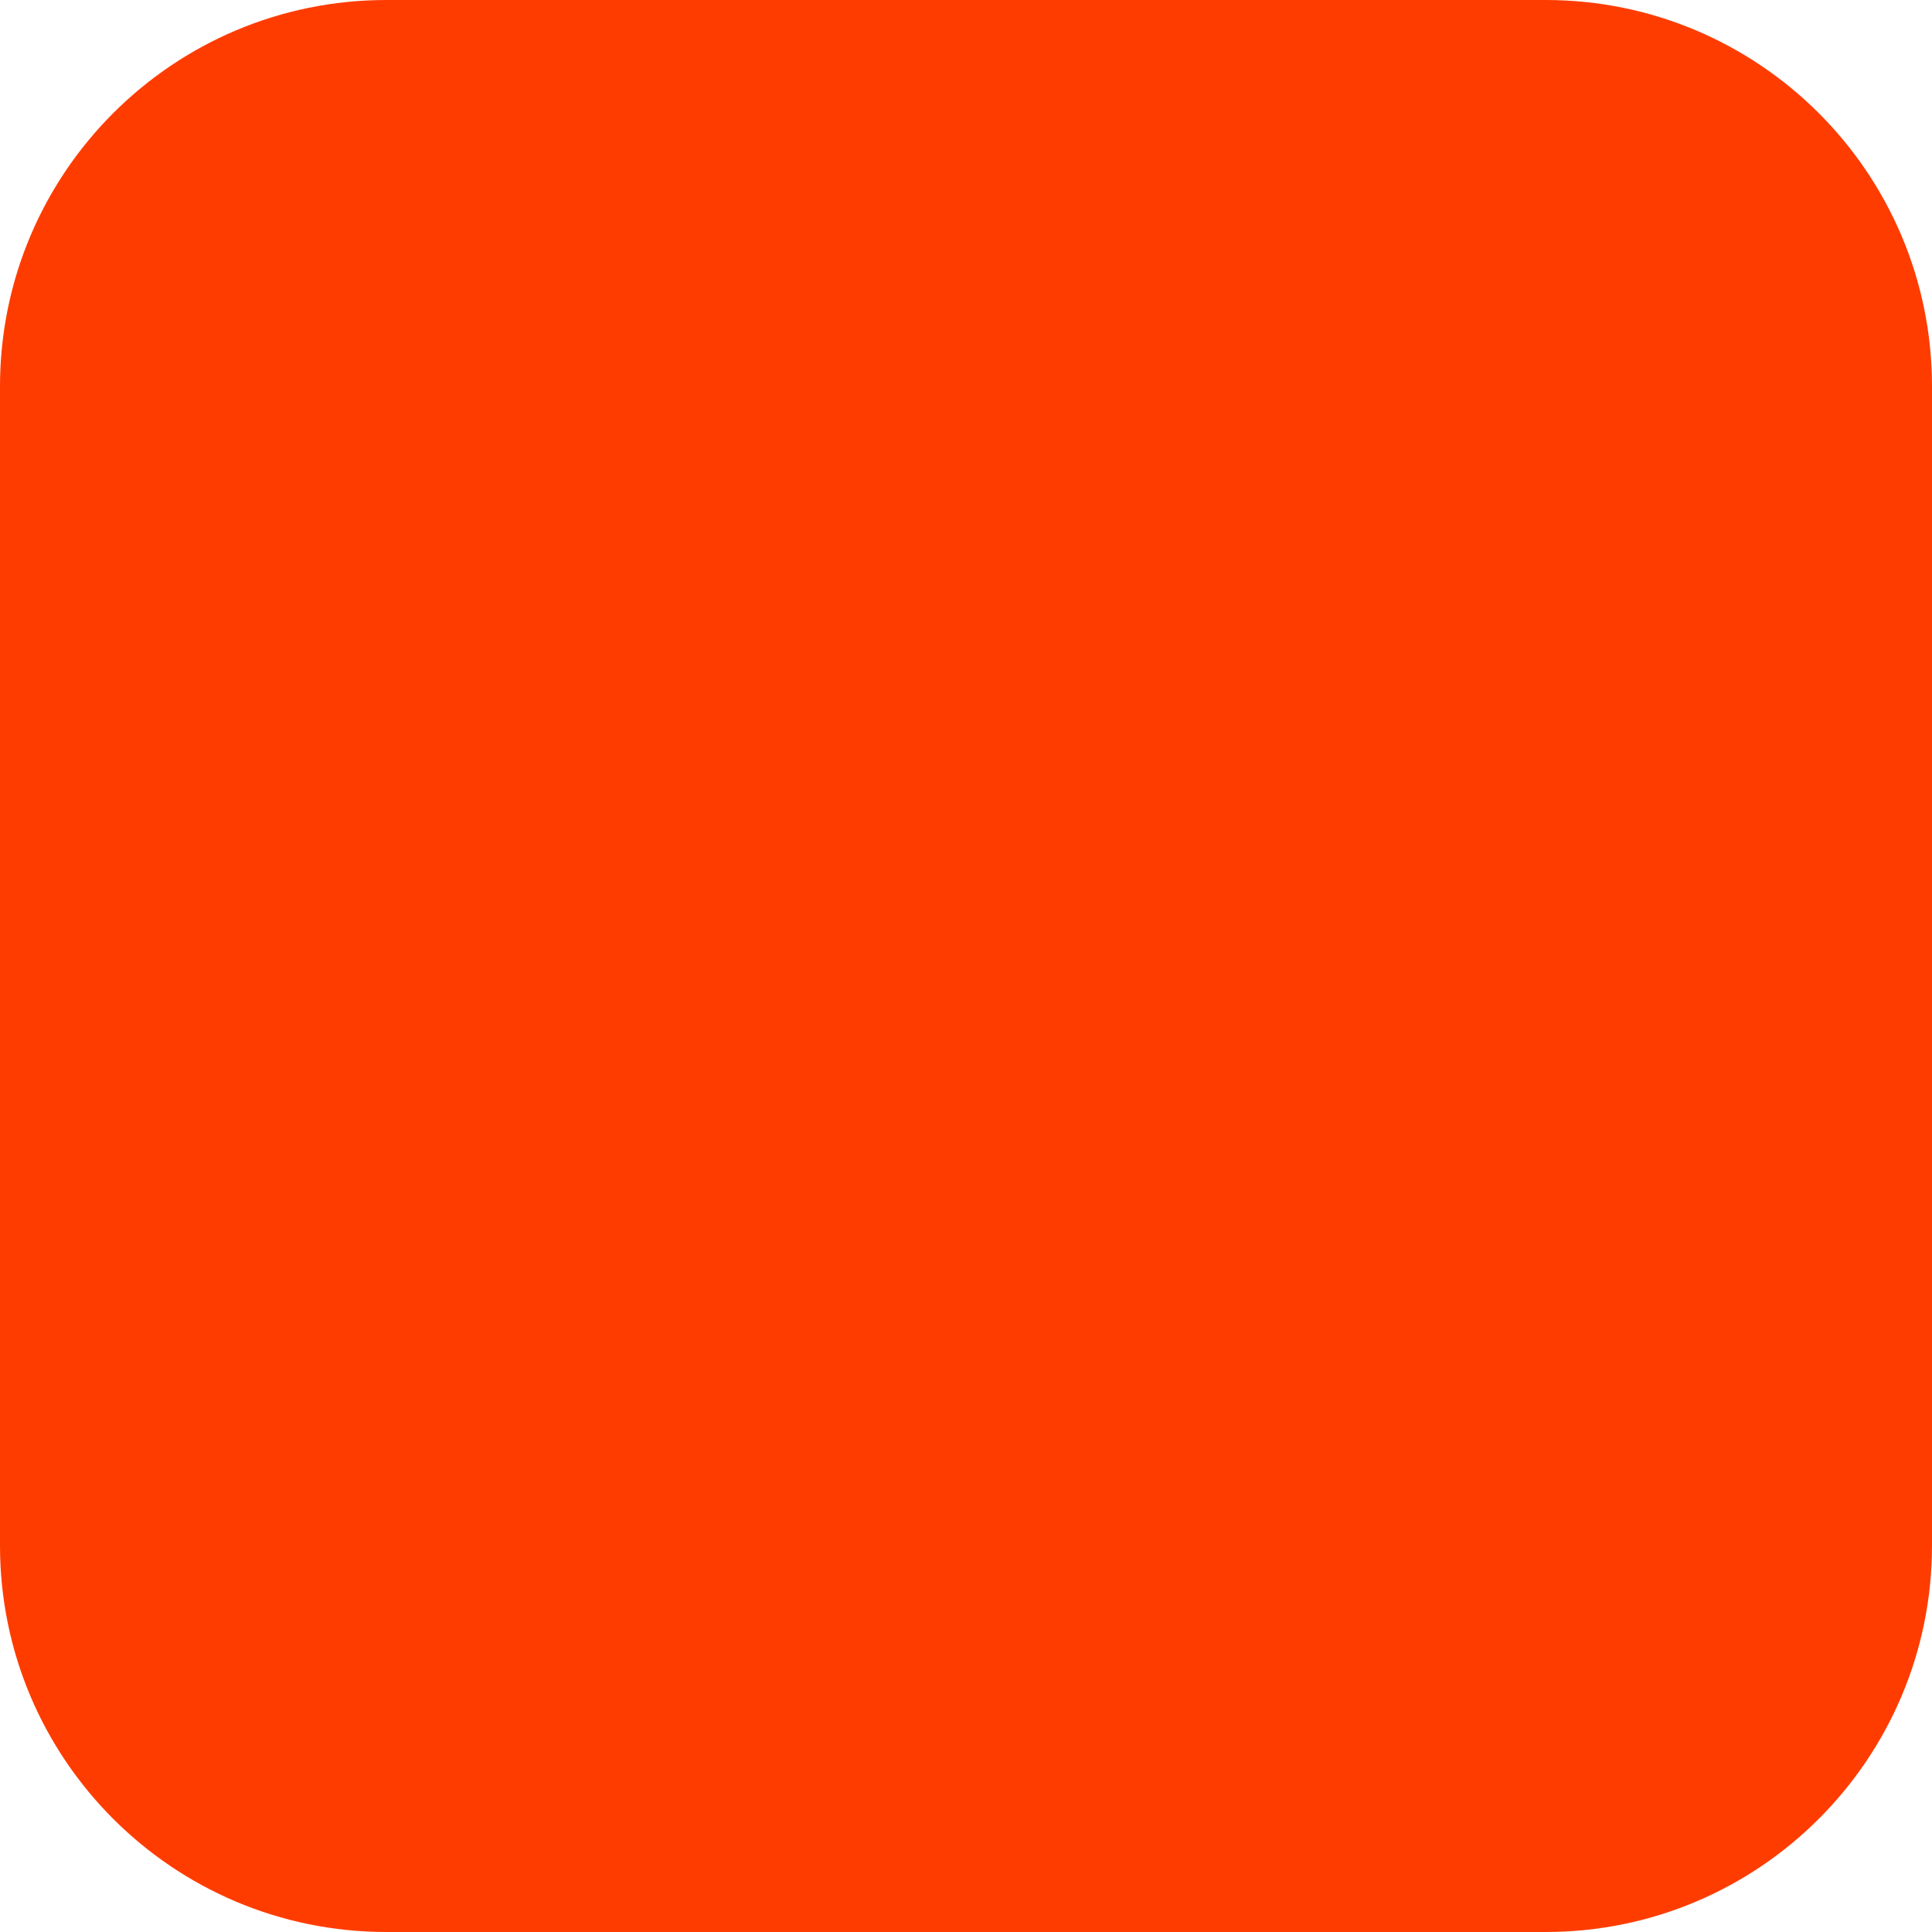
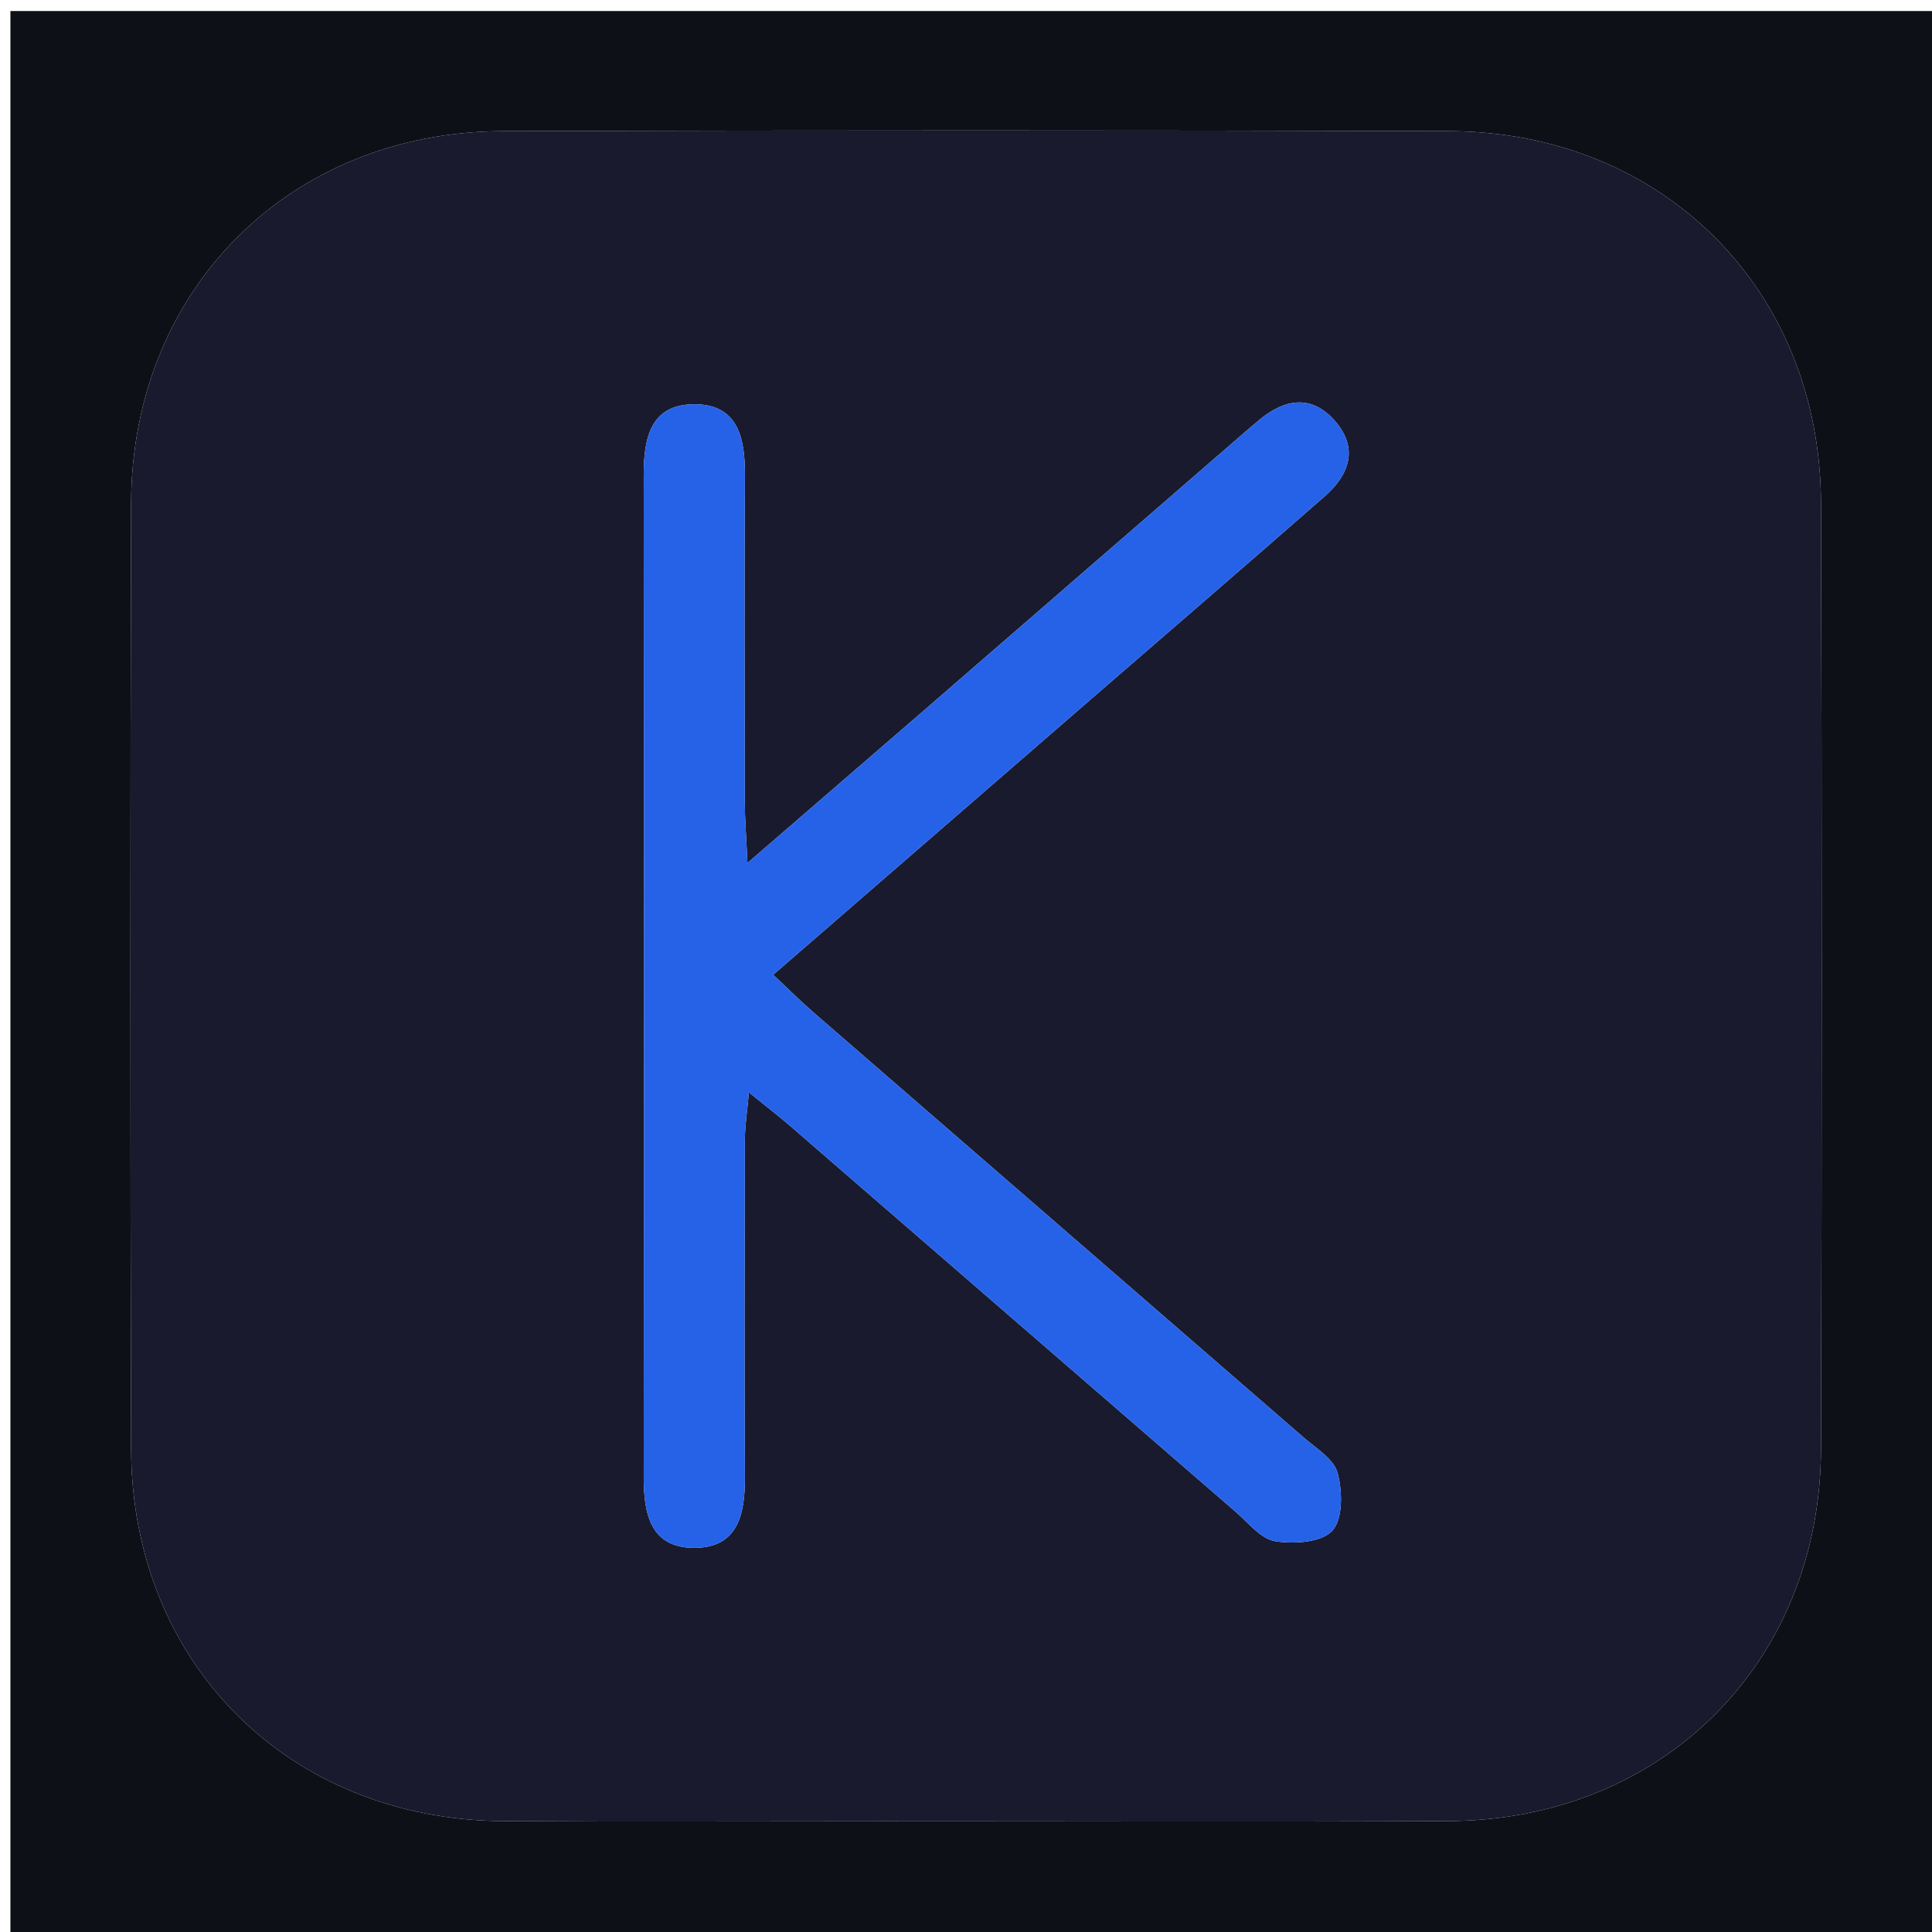
- <svg xmlns="http://www.w3.org/2000/svg" width="180" height="180" viewBox="0 0 180 180" fill="none">
-   <rect width="180" height="180" rx="36" fill="#FF3C00" />
+ <svg xmlns="http://www.w3.org/2000/svg" version="1.1" id="Layer_1" x="0px" y="0px" width="100%" viewBox="0 0 192 192" enable-background="new 0 0 192 192" xml:space="preserve">
+   <path fill="#0D1117" opacity="1" stroke="none" d=" M106,193   C70.689,193 35.879,193 1.034,193   C1.034,129.064 1.034,65.129 1.034,1.097   C64.894,1.097 128.788,1.097 192.841,1.097   C192.841,65 192.841,129 192.841,193   C164.129,193 135.315,193 106,193  M88.5,180.999   C106.987,180.997 125.475,181.064 143.962,180.976   C165.222,180.876 180.911,165.225 180.971,143.966   C181.06,112.655 181.06,81.342 180.971,50.031   C180.911,28.769 165.223,13.087 143.96,13.028   C112.648,12.941 81.336,12.941 50.024,13.028   C28.768,13.088 13.086,28.779 13.028,50.044   C12.941,81.356 12.94,112.668 13.028,143.98   C13.088,165.298 28.703,180.85 50.026,180.981   C62.517,181.057 75.009,180.997 88.5,180.999  z" />
+   <path fill="#1A1A2E" opacity="1" stroke="none" d=" M88,180.999   C75.009,180.997 62.517,181.057 50.026,180.981   C28.703,180.85 13.088,165.298 13.028,143.98   C12.94,112.668 12.941,81.356 13.028,50.044   C13.086,28.779 28.768,13.088 50.024,13.028   C81.336,12.941 112.648,12.941 143.96,13.028   C165.223,13.087 180.911,28.769 180.971,50.031   C181.06,81.342 181.06,112.655 180.971,143.966   C180.911,165.225 165.222,180.876 143.962,180.976   C125.475,181.064 106.987,180.997 88,180.999  M91.429,70.943   C85.965,75.665 80.502,80.387 74.279,85.765   C74.152,82.948 74.02,81.347 74.018,79.745   C73.999,68.917 73.966,58.088 74.03,47.261   C74.051,43.579 73.381,40.168 68.99,40.176   C64.598,40.184 63.967,43.606 63.971,47.281   C64.009,80.432 64.008,113.582 63.972,146.733   C63.968,150.408 64.61,153.829 69.005,153.824   C73.401,153.82 74.049,150.395 74.029,146.722   C73.968,135.561 73.996,124.4 74.024,113.239   C74.028,111.896 74.248,110.553 74.426,108.557   C76.293,110.073 77.472,110.978 78.593,111.95   C93.327,124.706 108.049,137.477 122.787,150.229   C124.043,151.315 125.288,152.926 126.724,153.163   C128.585,153.47 131.333,153.286 132.403,152.122   C133.468,150.963 133.421,148.197 132.932,146.387   C132.559,145.002 130.798,143.938 129.549,142.853   C113.324,128.765 97.077,114.702 80.847,100.62   C79.533,99.479 78.303,98.243 76.841,96.87   C87.768,87.394 98.207,78.34 108.646,69.288   C116.323,62.632 124.027,56.007 131.665,49.306   C134.071,47.195 135.038,44.577 132.696,41.868   C130.403,39.217 127.753,39.589 125.202,41.685   C124.559,42.214 123.93,42.761 123.301,43.306   C112.855,52.363 102.41,61.422 91.429,70.943  z" />
+   <path fill="#2562E8" opacity="1" stroke="none" d=" M91.697,70.711   C102.41,61.422 112.855,52.363 123.301,43.306   C123.93,42.761 124.559,42.214 125.202,41.685   C127.753,39.589 130.403,39.217 132.696,41.868   C135.038,44.577 134.071,47.195 131.665,49.306   C124.027,56.007 116.323,62.632 108.646,69.288   C98.207,78.34 87.768,87.394 76.841,96.87   C78.303,98.243 79.533,99.479 80.847,100.62   C97.077,114.702 113.324,128.765 129.549,142.853   C130.798,143.938 132.559,145.002 132.932,146.387   C133.421,148.197 133.468,150.963 132.403,152.122   C131.333,153.286 128.585,153.47 126.724,153.163   C125.288,152.926 124.043,151.315 122.787,150.229   C108.049,137.477 93.327,124.706 78.593,111.95   C77.472,110.978 76.293,110.073 74.426,108.557   C74.248,110.553 74.028,111.896 74.024,113.239   C73.996,124.4 73.968,135.561 74.029,146.722   C74.049,150.395 73.401,153.82 69.005,153.824   C64.61,153.829 63.968,150.408 63.972,146.733   C64.008,113.582 64.009,80.432 63.971,47.281   C63.967,43.606 64.598,40.184 68.99,40.176   C73.381,40.168 74.051,43.579 74.03,47.261   C73.966,58.088 73.999,68.917 74.018,79.745   C74.02,81.347 74.152,82.948 74.279,85.765   C80.502,80.387 85.965,75.665 91.697,70.711  z" />
</svg>
